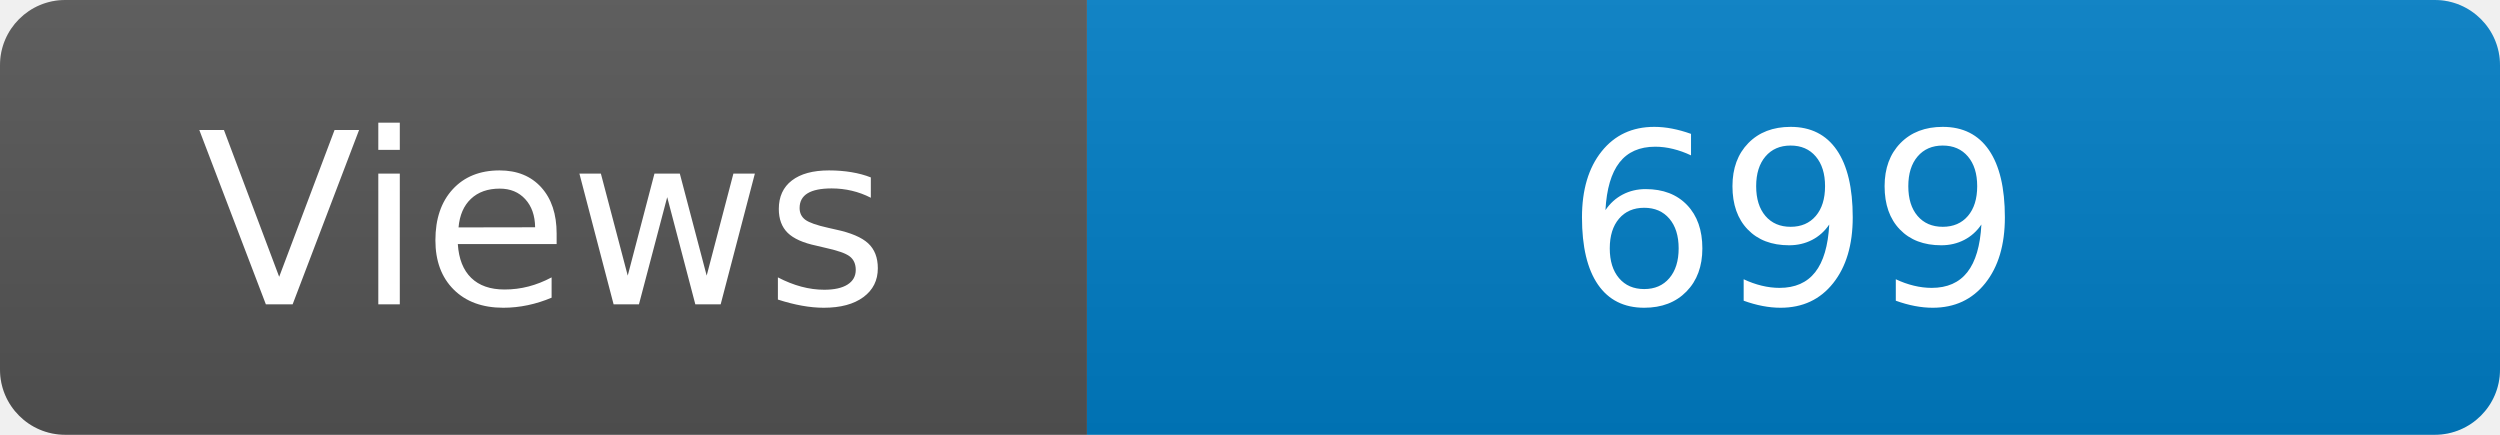
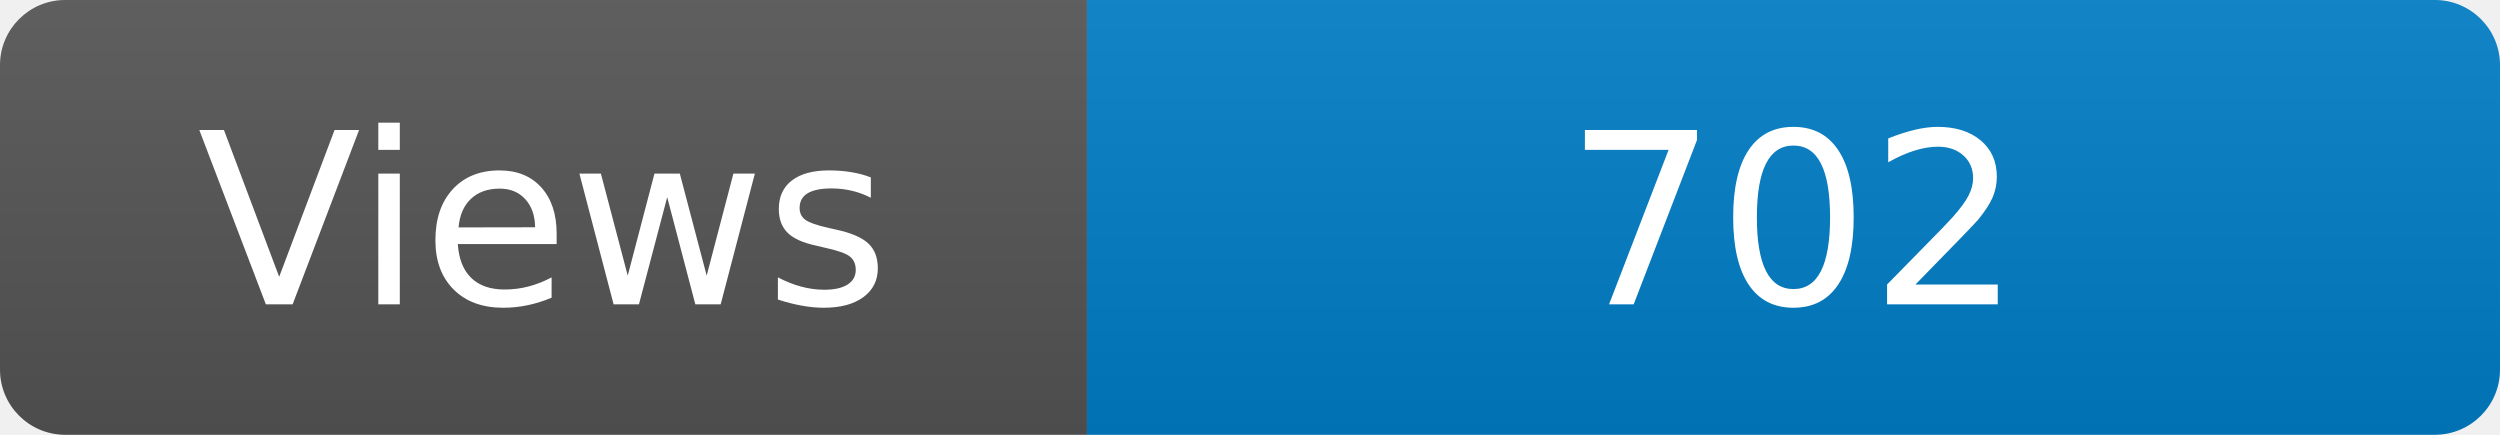
<svg xmlns="http://www.w3.org/2000/svg" width="115" height="20" role="img" aria-label="Maintained?: yes">
  <linearGradient id="s" x2="0" y2="100%">
    <stop offset="0" stop-color="#bbb" stop-opacity=".1" />
    <stop offset="1" stop-opacity=".1" />
  </linearGradient>
  <clipPath id="r">
    <rect width="115" height="20" rx="3" fill="#fff" />
  </clipPath>
  <g clip-path="url(#r)">
    <rect width="50" height="20" fill="#555" />
    <rect x="50" width="160" height="20" fill="#007ec6" />
    <rect width="115" height="20" fill="url(#s)" />
  </g>
  <g fill="#fff" text-anchor="middle" font-family="Verdana,Geneva,DejaVu Sans,sans-serif" font-size="110">
    <text x="250" y="140" transform="scale(.1)" fill="#fff">Views</text>
-     <text x="825" y="140" transform="scale(.1)" fill="#fff">699</text>
+     <text x="825" y="140" transform="scale(.1)" fill="#fff">702</text>
  </g>
</svg>
